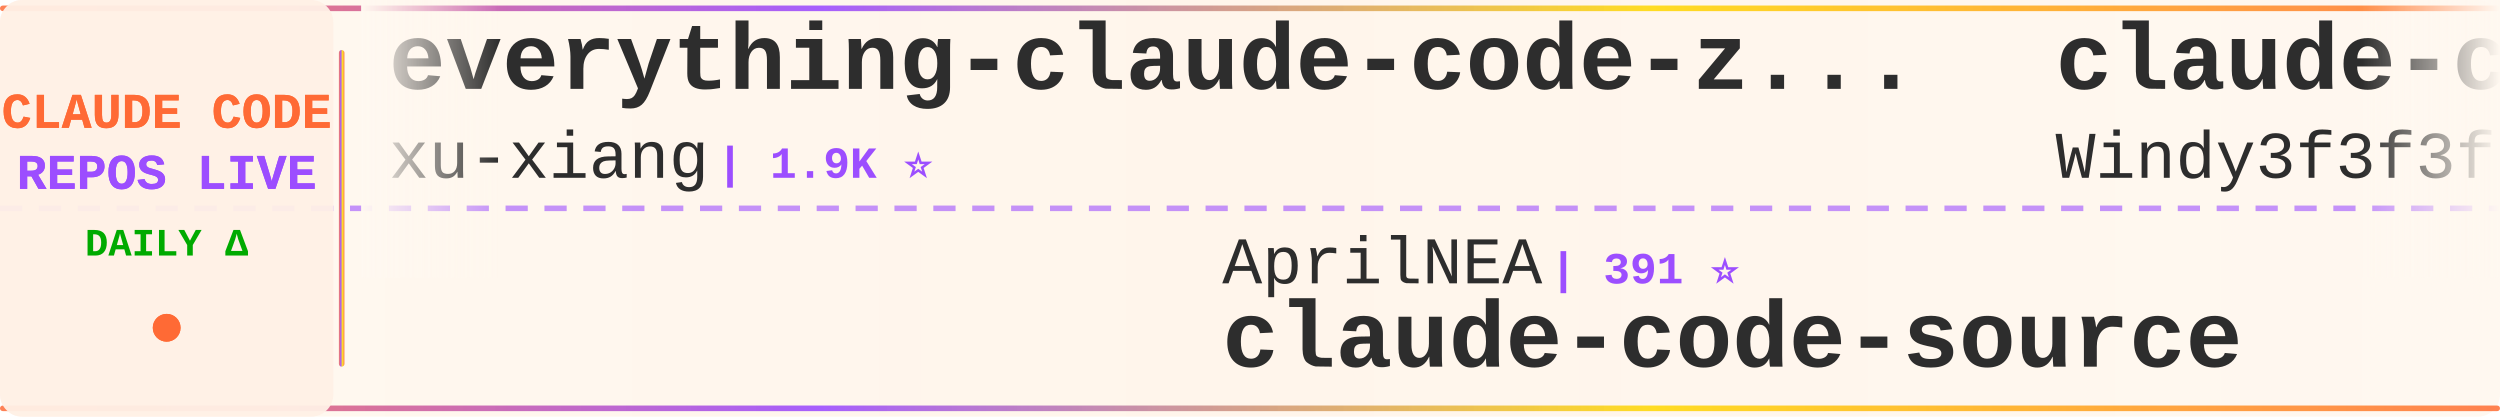
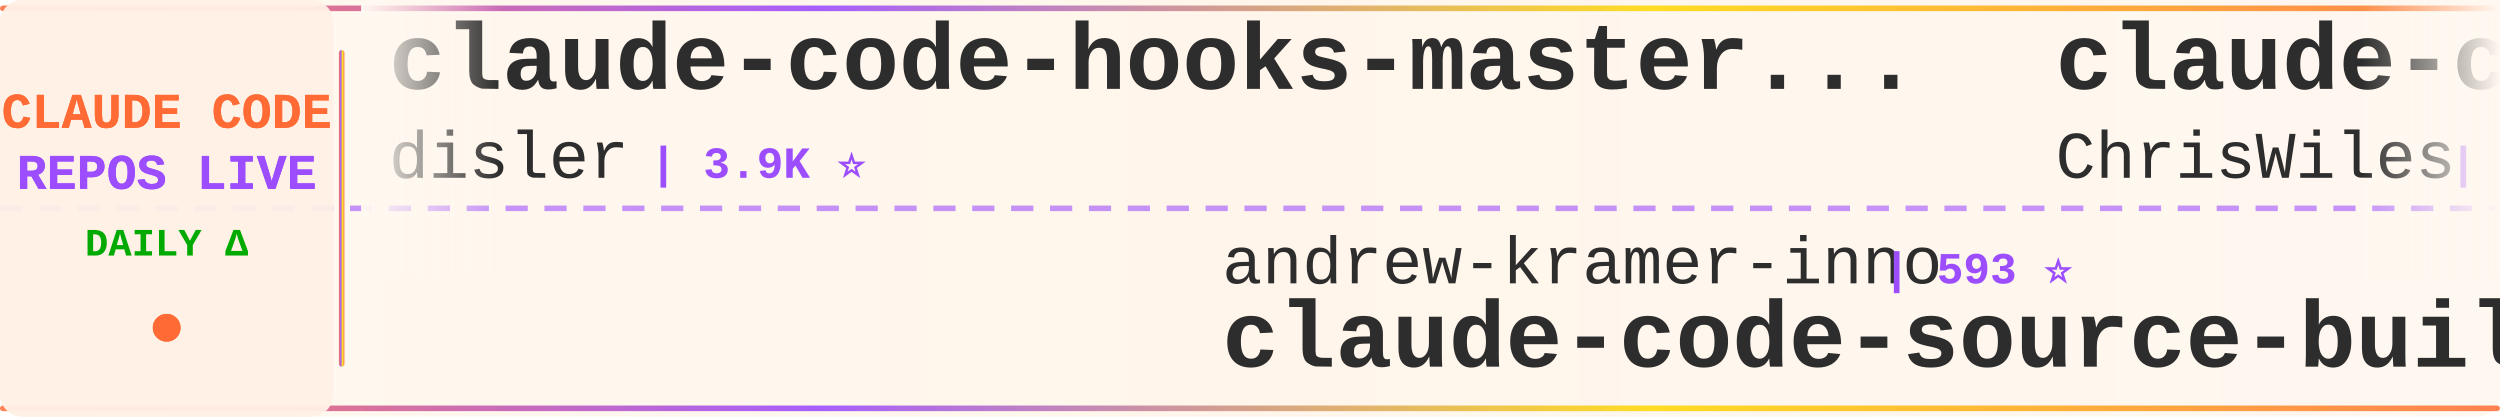
<svg xmlns="http://www.w3.org/2000/svg" width="900" height="150">
  <defs>
    <linearGradient id="tickerBg" x1="0%" y1="0%" x2="100%" y2="0%">
      <stop offset="0%" style="stop-color:#fff8f0;stop-opacity:0.98" />
      <stop offset="50%" style="stop-color:#fff5eb;stop-opacity:1" />
      <stop offset="100%" style="stop-color:#fff8f0;stop-opacity:0.98" />
    </linearGradient>
    <linearGradient id="borderGrad" x1="0%" y1="0%" x2="100%" y2="0%">
      <stop offset="0%" style="stop-color:#FF6B35;stop-opacity:0.85">
        <animate attributeName="stop-opacity" values="0.85;1;0.85" dur="2s" repeatCount="indefinite" />
      </stop>
      <stop offset="33%" style="stop-color:#9C4EFF;stop-opacity:0.9">
        <animate attributeName="stop-opacity" values="0.9;1;0.9" dur="2.2s" repeatCount="indefinite" />
      </stop>
      <stop offset="66%" style="stop-color:#FFD700;stop-opacity:0.85">
        <animate attributeName="stop-opacity" values="0.85;1;0.85" dur="1.8s" repeatCount="indefinite" />
      </stop>
      <stop offset="100%" style="stop-color:#FF6B35;stop-opacity:0.85">
        <animate attributeName="stop-opacity" values="0.85;1;0.85" dur="2s" repeatCount="indefinite" />
      </stop>
    </linearGradient>
    <filter id="textGlow">
      <feGaussianBlur stdDeviation="0.15" result="coloredBlur" />
      <feMerge>
        <feMergeNode in="coloredBlur" />
        <feMergeNode in="SourceGraphic" />
      </feMerge>
    </filter>
    <filter id="metricGlow">
      <feGaussianBlur stdDeviation="0.2" result="coloredBlur" />
      <feMerge>
        <feMergeNode in="coloredBlur" />
        <feMergeNode in="SourceGraphic" />
      </feMerge>
    </filter>
    <linearGradient id="leftFade" x1="0%" y1="0%" x2="100%" y2="0%">
      <stop offset="0%" style="stop-color:#fff8f0;stop-opacity:1" />
      <stop offset="100%" style="stop-color:#fff8f0;stop-opacity:0" />
    </linearGradient>
    <linearGradient id="rightFade" x1="0%" y1="0%" x2="100%" y2="0%">
      <stop offset="0%" style="stop-color:#fff8f0;stop-opacity:0" />
      <stop offset="100%" style="stop-color:#fff8f0;stop-opacity:1" />
    </linearGradient>
  </defs>
  <rect width="900" height="150" fill="url(#tickerBg)" rx="8" />
  <rect x="0" y="2" width="900" height="2" fill="url(#borderGrad)" rx="1" />
  <rect x="0" y="146" width="900" height="2" fill="url(#borderGrad)" rx="1" />
  <line x1="0" y1="75" x2="900" y2="75" stroke="#9C4EFF" stroke-width="2" stroke-dasharray="8 6" opacity="0.6" />
  <rect x="0" y="0" width="120" height="150" fill="#fff0e6" opacity="0.95" rx="8" />
  <text x="60" y="46" font-family="'Courier New', monospace" font-size="18" font-weight="bold" fill="#FF6B35" text-anchor="middle" filter="url(#textGlow)">
    CLAUDE CODE
  </text>
  <text x="60" y="68" font-family="'Courier New', monospace" font-size="18" font-weight="bold" fill="#9C4EFF" text-anchor="middle" filter="url(#textGlow)">
    REPOS LIVE
  </text>
  <text x="60" y="92" font-family="'Courier New', monospace" font-size="14" font-weight="bold" fill="#00aa00" text-anchor="middle">
    DAILY Δ
  </text>
  <circle cx="60" cy="118" r="5" fill="#FF6B35" filter="url(#metricGlow)">
    <animate attributeName="r" values="4;6;4" dur="1.5s" repeatCount="indefinite" />
    <animate attributeName="opacity" values="0.6;1;0.6" dur="1.5s" repeatCount="indefinite" />
  </circle>
  <rect x="122" y="18" width="2" height="114" fill="url(#borderGrad)" rx="1" />
  <clipPath id="tickerClip">
    <rect x="130" y="0" width="770" height="150" />
  </clipPath>
  <g clip-path="url(#tickerClip)">
    <g id="tickerItems">
      <animateTransform attributeName="transform" attributeType="XML" type="translate" from="0 0" to="-3000 0" dur="54s" repeatCount="indefinite" />
      <g transform="translate(0, 0)">
-         <text x="140" y="32" font-family="'Courier New', monospace" font-size="34" font-weight="bold" fill="#2d2d2d">everything-claude-code-z...</text>
-         <text x="140" y="64" font-family="'Courier New', monospace" font-size="24" font-weight="normal" fill="#2d2d2d" opacity="1.0">xu-xiang</text>
-         <text x="258" y="64" font-family="'Courier New', monospace" font-size="16" font-weight="bold" fill="#9C4EFF"> | 1.9K ⭐</text>
+         <text x="140" y="32" font-family="'Courier New', monospace" font-size="34" font-weight="bold" fill="#2d2d2d">claude-code-hooks-master...</text>
+         <text x="140" y="64" font-family="'Courier New', monospace" font-size="24" font-weight="normal" fill="#2d2d2d" opacity="1.0">disler</text>
+         <text x="234" y="64" font-family="'Courier New', monospace" font-size="16" font-weight="bold" fill="#9C4EFF"> | 3.9K ⭐</text>
      </g>
      <g transform="translate(300, 0)">
-         <text x="140" y="102" font-family="'Courier New', monospace" font-size="24" font-weight="normal" fill="#2d2d2d" opacity="1.0">AprilNEA</text>
-         <text x="258" y="102" font-family="'Courier New', monospace" font-size="16" font-weight="bold" fill="#9C4EFF"> | 391 ⭐</text>
-         <text x="140" y="132" font-family="'Courier New', monospace" font-size="34" font-weight="bold" fill="#2d2d2d">claude-code-source</text>
+         <text x="140" y="102" font-family="'Courier New', monospace" font-size="24" font-weight="normal" fill="#2d2d2d" opacity="1.0">andrew-kramer-inno</text>
+         <text x="378" y="102" font-family="'Courier New', monospace" font-size="16" font-weight="bold" fill="#9C4EFF"> | 593 ⭐</text>
+         <text x="140" y="132" font-family="'Courier New', monospace" font-size="34" font-weight="bold" fill="#2d2d2d">claude-code-source-build</text>
      </g>
      <g transform="translate(600, 0)">
-         <text x="140" y="32" font-family="'Courier New', monospace" font-size="34" font-weight="bold" fill="#2d2d2d">claude-code-from-scratch</text>
-         <text x="140" y="64" font-family="'Courier New', monospace" font-size="24" font-weight="normal" fill="#2d2d2d" opacity="1.0">Windy3f3f3f3f</text>
-         <text x="318" y="64" font-family="'Courier New', monospace" font-size="16" font-weight="bold" fill="#9C4EFF"> | 2.6K ⭐</text>
+         <text x="140" y="32" font-family="'Courier New', monospace" font-size="34" font-weight="bold" fill="#2d2d2d">claude-code-showcase</text>
+         <text x="140" y="64" font-family="'Courier New', monospace" font-size="24" font-weight="normal" fill="#2d2d2d" opacity="1.0">ChrisWiles</text>
+         <text x="282" y="64" font-family="'Courier New', monospace" font-size="16" font-weight="bold" fill="#9C4EFF"> | 6.0K ⭐ -1</text>
      </g>
      <g transform="translate(900, 0)">
-         <text x="140" y="102" font-family="'Courier New', monospace" font-size="24" font-weight="normal" fill="#2d2d2d" opacity="1.0">RichardAtCT</text>
-         <text x="294" y="102" font-family="'Courier New', monospace" font-size="16" font-weight="bold" fill="#9C4EFF"> | 2.8K ⭐</text>
-         <text x="140" y="132" font-family="'Courier New', monospace" font-size="34" font-weight="bold" fill="#2d2d2d">claude-code-telegram</text>
+         <text x="140" y="102" font-family="'Courier New', monospace" font-size="24" font-weight="normal" fill="#2d2d2d" opacity="1.0">VoltAgent</text>
+         <text x="270" y="102" font-family="'Courier New', monospace" font-size="16" font-weight="bold" fill="#9C4EFF"> | 24.6K ⭐ +3</text>
+         <text x="140" y="132" font-family="'Courier New', monospace" font-size="34" font-weight="bold" fill="#2d2d2d">awesome-claude-code-suba...</text>
      </g>
      <g transform="translate(1200, 0)">
-         <text x="140" y="32" font-family="'Courier New', monospace" font-size="34" font-weight="bold" fill="#2d2d2d">ClaudeCode</text>
-         <text x="140" y="64" font-family="'Courier New', monospace" font-size="24" font-weight="normal" fill="#2d2d2d" opacity="1.0">guanshan</text>
-         <text x="258" y="64" font-family="'Courier New', monospace" font-size="16" font-weight="bold" fill="#9C4EFF"> | 61 ⭐</text>
+         <text x="140" y="32" font-family="'Courier New', monospace" font-size="34" font-weight="bold" fill="#2d2d2d">Claude-Code</text>
+         <text x="140" y="64" font-family="'Courier New', monospace" font-size="24" font-weight="normal" fill="#2d2d2d" opacity="1.0">pengchengneo</text>
+         <text x="306" y="64" font-family="'Courier New', monospace" font-size="16" font-weight="bold" fill="#9C4EFF"> | 1.8K ⭐</text>
      </g>
      <g transform="translate(1500, 0)">
-         <text x="140" y="102" font-family="'Courier New', monospace" font-size="24" font-weight="normal" fill="#2d2d2d" opacity="1.0">anthropics</text>
-         <text x="282" y="102" font-family="'Courier New', monospace" font-size="16" font-weight="bold" fill="#9C4EFF"> | 8.7K ⭐</text>
-         <text x="140" y="132" font-family="'Courier New', monospace" font-size="34" font-weight="bold" fill="#2d2d2d">claude-code-action</text>
+         <text x="140" y="102" font-family="'Courier New', monospace" font-size="24" font-weight="normal" fill="#2d2d2d" opacity="1.0">1rgs</text>
+         <text x="210" y="102" font-family="'Courier New', monospace" font-size="16" font-weight="bold" fill="#9C4EFF"> | 3.7K ⭐</text>
+         <text x="140" y="132" font-family="'Courier New', monospace" font-size="34" font-weight="bold" fill="#2d2d2d">claude-code-proxy</text>
      </g>
      <g transform="translate(1800, 0)">
-         <text x="140" y="32" font-family="'Courier New', monospace" font-size="34" font-weight="bold" fill="#2d2d2d">claude-code-my-workflow</text>
-         <text x="140" y="64" font-family="'Courier New', monospace" font-size="24" font-weight="normal" fill="#2d2d2d" opacity="1.0">pedrohcgs</text>
-         <text x="270" y="64" font-family="'Courier New', monospace" font-size="16" font-weight="bold" fill="#9C4EFF"> | 1.5K ⭐</text>
+         <text x="140" y="32" font-family="'Courier New', monospace" font-size="34" font-weight="bold" fill="#2d2d2d">claude-code-system-promp...</text>
+         <text x="140" y="64" font-family="'Courier New', monospace" font-size="24" font-weight="normal" fill="#2d2d2d" opacity="1.0">Piebald-AI</text>
+         <text x="282" y="64" font-family="'Courier New', monospace" font-size="16" font-weight="bold" fill="#9C4EFF"> | 12.5K ⭐ -1</text>
      </g>
      <g transform="translate(2100, 0)">
-         <text x="140" y="102" font-family="'Courier New', monospace" font-size="24" font-weight="normal" fill="#2d2d2d" opacity="1.0">sugyan</text>
-         <text x="234" y="102" font-family="'Courier New', monospace" font-size="16" font-weight="bold" fill="#9C4EFF"> | 1.1K ⭐</text>
-         <text x="140" y="132" font-family="'Courier New', monospace" font-size="34" font-weight="bold" fill="#2d2d2d">claude-code-webui</text>
+         <text x="140" y="102" font-family="'Courier New', monospace" font-size="24" font-weight="normal" fill="#2d2d2d" opacity="1.0">Yuyz0112</text>
+         <text x="258" y="102" font-family="'Courier New', monospace" font-size="16" font-weight="bold" fill="#9C4EFF"> | 2.4K ⭐ +1</text>
+         <text x="140" y="132" font-family="'Courier New', monospace" font-size="34" font-weight="bold" fill="#2d2d2d">claude-code-reverse</text>
      </g>
      <g transform="translate(2400, 0)">
-         <text x="140" y="32" font-family="'Courier New', monospace" font-size="34" font-weight="bold" fill="#2d2d2d">edmunds-claude-code</text>
-         <text x="140" y="64" font-family="'Courier New', monospace" font-size="24" font-weight="normal" fill="#2d2d2d" opacity="1.0">edmund-io</text>
-         <text x="270" y="64" font-family="'Courier New', monospace" font-size="16" font-weight="bold" fill="#9C4EFF"> | 1.5K ⭐</text>
+         <text x="140" y="32" font-family="'Courier New', monospace" font-size="34" font-weight="bold" fill="#2d2d2d">claude-code-plugins-plus...</text>
+         <text x="140" y="64" font-family="'Courier New', monospace" font-size="24" font-weight="normal" fill="#2d2d2d" opacity="1.0">jeremylongshore</text>
+         <text x="342" y="64" font-family="'Courier New', monospace" font-size="16" font-weight="bold" fill="#9C4EFF"> | 2.7K ⭐</text>
      </g>
      <g transform="translate(2700, 0)">
-         <text x="140" y="102" font-family="'Courier New', monospace" font-size="24" font-weight="normal" fill="#2d2d2d" opacity="1.0">KPR111</text>
-         <text x="234" y="102" font-family="'Courier New', monospace" font-size="16" font-weight="bold" fill="#9C4EFF"> | 18 ⭐</text>
-         <text x="140" y="132" font-family="'Courier New', monospace" font-size="34" font-weight="bold" fill="#2d2d2d">Claude-Code</text>
+         <text x="140" y="102" font-family="'Courier New', monospace" font-size="24" font-weight="normal" fill="#2d2d2d" opacity="1.0">xu-xiang</text>
+         <text x="258" y="102" font-family="'Courier New', monospace" font-size="16" font-weight="bold" fill="#9C4EFF"> | 1.9K ⭐</text>
+         <text x="140" y="132" font-family="'Courier New', monospace" font-size="34" font-weight="bold" fill="#2d2d2d">everything-claude-code-z...</text>
      </g>
      <g transform="translate(3000, 0)">
-         <text x="140" y="32" font-family="'Courier New', monospace" font-size="34" font-weight="bold" fill="#2d2d2d">everything-claude-code-z...</text>
-         <text x="140" y="64" font-family="'Courier New', monospace" font-size="24" font-weight="normal" fill="#2d2d2d" opacity="1.0">xu-xiang</text>
-         <text x="258" y="64" font-family="'Courier New', monospace" font-size="16" font-weight="bold" fill="#9C4EFF"> | 1.9K ⭐</text>
+         <text x="140" y="32" font-family="'Courier New', monospace" font-size="34" font-weight="bold" fill="#2d2d2d">claude-code-hooks-master...</text>
+         <text x="140" y="64" font-family="'Courier New', monospace" font-size="24" font-weight="normal" fill="#2d2d2d" opacity="1.0">disler</text>
+         <text x="234" y="64" font-family="'Courier New', monospace" font-size="16" font-weight="bold" fill="#9C4EFF"> | 3.9K ⭐</text>
      </g>
      <g transform="translate(3300, 0)">
-         <text x="140" y="102" font-family="'Courier New', monospace" font-size="24" font-weight="normal" fill="#2d2d2d" opacity="1.0">AprilNEA</text>
-         <text x="258" y="102" font-family="'Courier New', monospace" font-size="16" font-weight="bold" fill="#9C4EFF"> | 391 ⭐</text>
-         <text x="140" y="132" font-family="'Courier New', monospace" font-size="34" font-weight="bold" fill="#2d2d2d">claude-code-source</text>
+         <text x="140" y="102" font-family="'Courier New', monospace" font-size="24" font-weight="normal" fill="#2d2d2d" opacity="1.0">andrew-kramer-inno</text>
+         <text x="378" y="102" font-family="'Courier New', monospace" font-size="16" font-weight="bold" fill="#9C4EFF"> | 593 ⭐</text>
+         <text x="140" y="132" font-family="'Courier New', monospace" font-size="34" font-weight="bold" fill="#2d2d2d">claude-code-source-build</text>
      </g>
      <g transform="translate(3600, 0)">
-         <text x="140" y="32" font-family="'Courier New', monospace" font-size="34" font-weight="bold" fill="#2d2d2d">claude-code-from-scratch</text>
-         <text x="140" y="64" font-family="'Courier New', monospace" font-size="24" font-weight="normal" fill="#2d2d2d" opacity="1.0">Windy3f3f3f3f</text>
-         <text x="318" y="64" font-family="'Courier New', monospace" font-size="16" font-weight="bold" fill="#9C4EFF"> | 2.6K ⭐</text>
+         <text x="140" y="32" font-family="'Courier New', monospace" font-size="34" font-weight="bold" fill="#2d2d2d">claude-code-showcase</text>
+         <text x="140" y="64" font-family="'Courier New', monospace" font-size="24" font-weight="normal" fill="#2d2d2d" opacity="1.0">ChrisWiles</text>
+         <text x="282" y="64" font-family="'Courier New', monospace" font-size="16" font-weight="bold" fill="#9C4EFF"> | 6.0K ⭐ -1</text>
      </g>
      <g transform="translate(3900, 0)">
-         <text x="140" y="102" font-family="'Courier New', monospace" font-size="24" font-weight="normal" fill="#2d2d2d" opacity="1.0">RichardAtCT</text>
-         <text x="294" y="102" font-family="'Courier New', monospace" font-size="16" font-weight="bold" fill="#9C4EFF"> | 2.8K ⭐</text>
-         <text x="140" y="132" font-family="'Courier New', monospace" font-size="34" font-weight="bold" fill="#2d2d2d">claude-code-telegram</text>
+         <text x="140" y="102" font-family="'Courier New', monospace" font-size="24" font-weight="normal" fill="#2d2d2d" opacity="1.0">VoltAgent</text>
+         <text x="270" y="102" font-family="'Courier New', monospace" font-size="16" font-weight="bold" fill="#9C4EFF"> | 24.6K ⭐ +3</text>
+         <text x="140" y="132" font-family="'Courier New', monospace" font-size="34" font-weight="bold" fill="#2d2d2d">awesome-claude-code-suba...</text>
      </g>
    </g>
  </g>
  <rect x="130" y="0" width="50" height="100" fill="url(#leftFade)" />
  <rect x="850" y="0" width="50" height="100" fill="url(#rightFade)" />
</svg>
